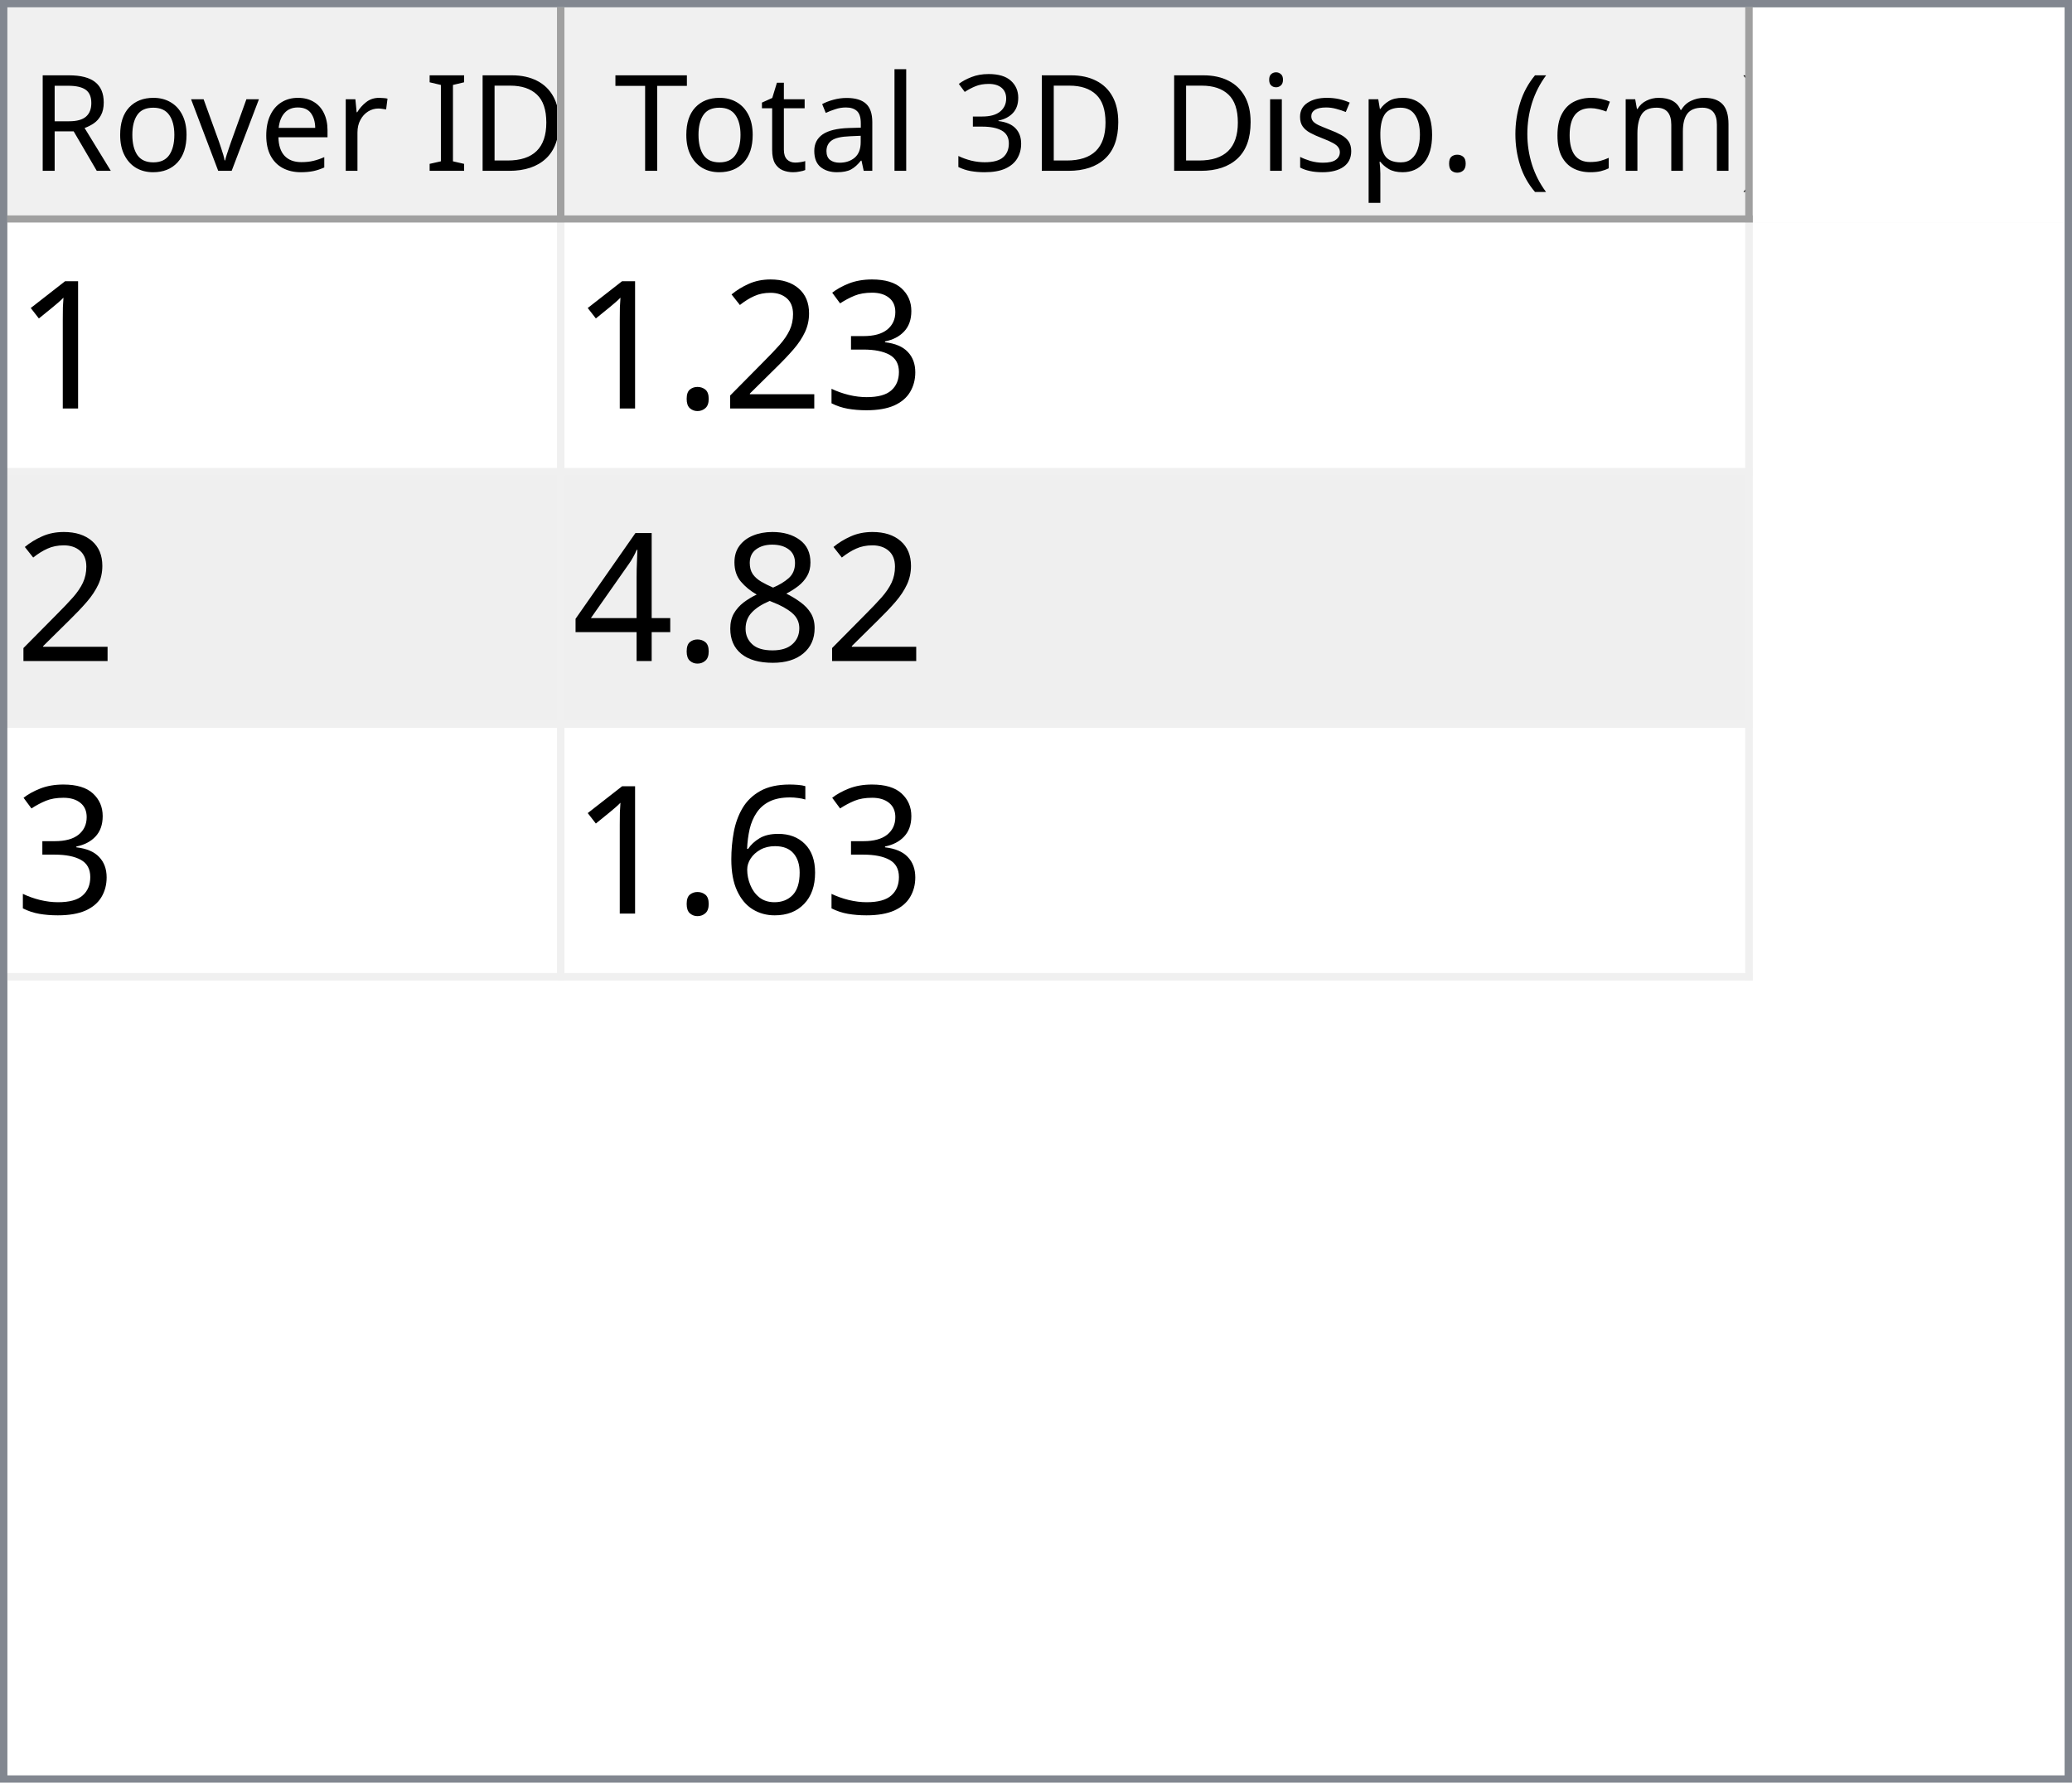
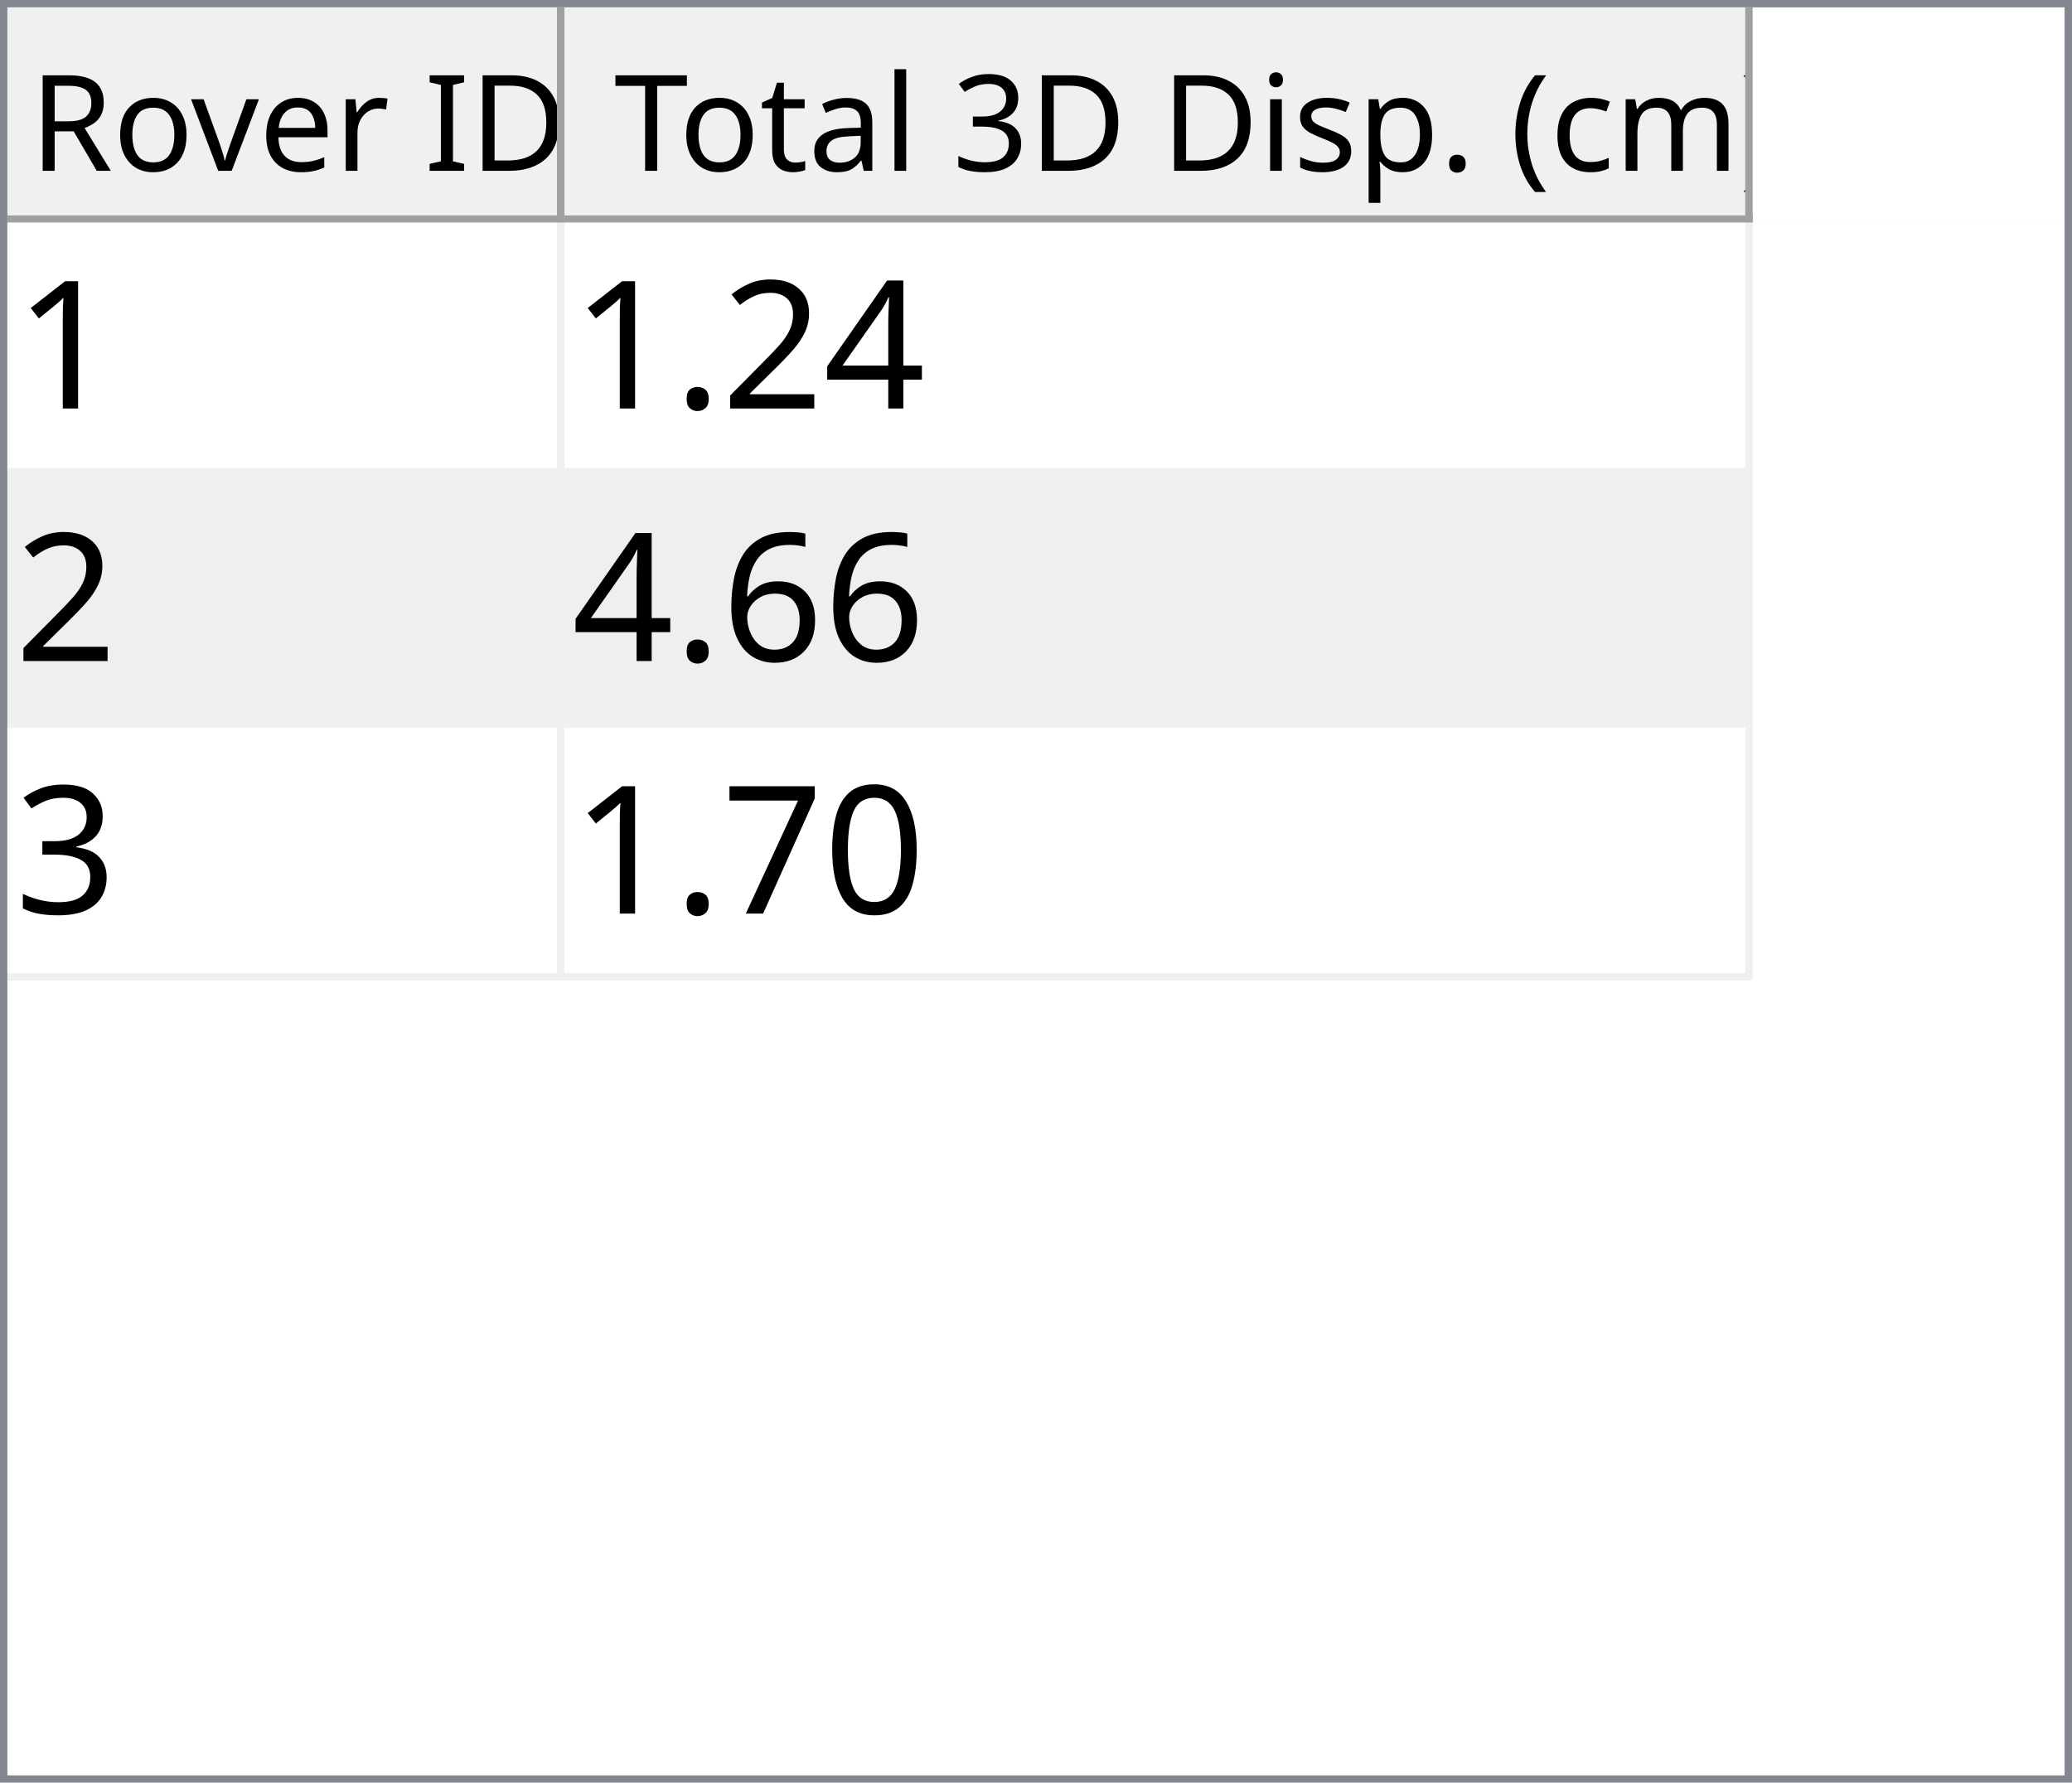
<svg xmlns="http://www.w3.org/2000/svg" style="fill-opacity:1; color-rendering:auto; color-interpolation:auto; text-rendering:auto; stroke:black; stroke-linecap:square; stroke-miterlimit:10; shape-rendering:auto; stroke-opacity:1; fill:black; stroke-dasharray:none; font-weight:normal; stroke-width:1; font-family:'Dialog'; font-style:normal; stroke-linejoin:miter; font-size:12px; stroke-dashoffset:0; image-rendering:auto;" width="279" height="240">
  <defs id="genericDefs" />
  <g>
    <defs id="defs1">
      <clipPath clipPathUnits="userSpaceOnUse" id="clipPath1">
        <path d="M0 0 L279 0 L279 240 L0 240 L0 0 Z" />
      </clipPath>
      <clipPath clipPathUnits="userSpaceOnUse" id="clipPath2">
        <path d="M0 0 L0 240 L279 240 L279 0 Z" />
      </clipPath>
      <clipPath clipPathUnits="userSpaceOnUse" id="clipPath3">
        <path d="M0 0 L0 29 L277 29 L277 0 Z" />
      </clipPath>
      <clipPath clipPathUnits="userSpaceOnUse" id="clipPath4">
        <path d="M0 0 L0 29 L75 29 L75 0 Z" />
      </clipPath>
      <clipPath clipPathUnits="userSpaceOnUse" id="clipPath5">
        <path d="M1 1 L1 28 L74 28 L74 1 Z" />
      </clipPath>
      <clipPath clipPathUnits="userSpaceOnUse" id="clipPath6">
        <path d="M0 0 L0 27 L73 27 L73 0 Z" />
      </clipPath>
      <clipPath clipPathUnits="userSpaceOnUse" id="clipPath7">
        <path d="M-0.5 -0.5 L-0.5 28.5 L74.5 28.5 L74.5 -0.5 Z" />
      </clipPath>
      <clipPath clipPathUnits="userSpaceOnUse" id="clipPath8">
        <path d="M0 0 L0 29 L160 29 L160 0 Z" />
      </clipPath>
      <clipPath clipPathUnits="userSpaceOnUse" id="clipPath9">
        <path d="M1 1 L1 28 L159 28 L159 1 Z" />
      </clipPath>
      <clipPath clipPathUnits="userSpaceOnUse" id="clipPath10">
        <path d="M0 0 L0 27 L158 27 L158 0 Z" />
      </clipPath>
      <clipPath clipPathUnits="userSpaceOnUse" id="clipPath11">
        <path d="M-0.5 -0.5 L-0.5 28.5 L159.5 28.5 L159.5 -0.5 Z" />
      </clipPath>
      <clipPath clipPathUnits="userSpaceOnUse" id="clipPath12">
        <path d="M0 0 L0 209 L277 209 L277 0 Z" />
      </clipPath>
      <clipPath clipPathUnits="userSpaceOnUse" id="clipPath13">
        <path d="M0 0 L0 102 L235 102 L235 0 Z" />
      </clipPath>
      <clipPath clipPathUnits="userSpaceOnUse" id="clipPath14">
        <path d="M-0.5 -0.5 L-0.5 101.5 L234.5 101.5 L234.5 -0.5 Z" />
      </clipPath>
      <clipPath clipPathUnits="userSpaceOnUse" id="clipPath15">
        <path d="M0 0 L0 33 L74 33 L74 0 Z" />
      </clipPath>
      <clipPath clipPathUnits="userSpaceOnUse" id="clipPath16">
        <path d="M0 0 L0 33 L159 33 L159 0 Z" />
      </clipPath>
      <font horiz-adv-x="64.551" id="font1">
        <font-face ascent="107.91" descent="25.098" units-per-em="100" style="font-style:normal; font-family:Segoe UI; font-weight:normal;" />
        <missing-glyph horiz-adv-x="64.551" d="M8.109 0 L8.109 68.266 L56.453 68.266 L56.453 0 L8.109 0 ZM15.328 7.234 L49.219 7.234 L49.219 61.031 L15.328 61.031 L15.328 7.234 Z" />
        <glyph unicode="D" horiz-adv-x="70.117" d="M9.188 0 L9.188 70.016 L28.516 70.016 Q65.531 70.016 65.531 35.891 Q65.531 19.672 55.25 9.836 Q44.969 0 27.734 0 L9.188 0 ZM17.391 62.594 L17.391 7.422 L27.828 7.422 Q41.609 7.422 49.273 14.797 Q56.938 22.172 56.938 35.688 Q56.938 62.594 28.328 62.594 L17.391 62.594 Z" />
        <glyph unicode="I" horiz-adv-x="26.611" d="M17.391 0 L9.188 0 L9.188 70.016 L17.391 70.016 L17.391 0 Z" />
        <glyph unicode=" " horiz-adv-x="27.393" d="" />
        <glyph unicode="r" horiz-adv-x="34.766" d="M34.188 41.891 Q32.078 43.5 28.125 43.5 Q23 43.5 19.555 38.672 Q16.109 33.844 16.109 25.484 L16.109 0 L8.109 0 L8.109 50 L16.109 50 L16.109 39.703 L16.312 39.703 Q18.016 44.969 21.531 47.922 Q25.047 50.875 29.391 50.875 Q32.516 50.875 34.188 50.203 L34.188 41.891 Z" />
        <glyph unicode="e" horiz-adv-x="52.295" d="M48.297 23 L12.984 23 Q13.188 14.656 17.484 10.109 Q21.781 5.562 29.297 5.562 Q37.75 5.562 44.828 11.141 L44.828 3.609 Q38.234 -1.172 27.391 -1.172 Q16.797 -1.172 10.742 5.641 Q4.688 12.453 4.688 24.812 Q4.688 36.469 11.305 43.82 Q17.922 51.172 27.734 51.172 Q37.547 51.172 42.922 44.828 Q48.297 38.484 48.297 27.203 L48.297 23 ZM40.094 29.781 Q40.047 36.719 36.75 40.578 Q33.453 44.438 27.594 44.438 Q21.922 44.438 17.969 40.383 Q14.016 36.328 13.094 29.781 L40.094 29.781 Z" />
        <glyph unicode="v" horiz-adv-x="47.9" d="M47.406 50 L27.484 0 L19.625 0 L0.688 50 L9.469 50 L22.172 13.672 Q23.578 9.672 23.922 6.688 L24.125 6.688 Q24.609 10.453 25.688 13.484 L38.969 50 L47.406 50 Z" />
        <glyph unicode="o" horiz-adv-x="58.594" d="M29 -1.172 Q17.922 -1.172 11.305 5.836 Q4.688 12.844 4.688 24.422 Q4.688 37.016 11.57 44.094 Q18.453 51.172 30.172 51.172 Q41.359 51.172 47.633 44.289 Q53.906 37.406 53.906 25.203 Q53.906 13.234 47.141 6.031 Q40.375 -1.172 29 -1.172 ZM29.594 44.438 Q21.875 44.438 17.383 39.188 Q12.891 33.938 12.891 24.703 Q12.891 15.828 17.43 10.695 Q21.969 5.562 29.594 5.562 Q37.359 5.562 41.531 10.594 Q45.703 15.625 45.703 24.906 Q45.703 34.281 41.531 39.359 Q37.359 44.438 29.594 44.438 Z" />
        <glyph unicode="R" horiz-adv-x="59.814" d="M59.375 0 L49.609 0 L37.891 19.625 Q36.281 22.359 34.766 24.289 Q33.25 26.219 31.664 27.438 Q30.078 28.656 28.25 29.219 Q26.422 29.781 24.125 29.781 L17.391 29.781 L17.391 0 L9.188 0 L9.188 70.016 L30.078 70.016 Q34.672 70.016 38.555 68.867 Q42.438 67.719 45.289 65.375 Q48.141 63.031 49.758 59.547 Q51.375 56.062 51.375 51.375 Q51.375 47.703 50.273 44.656 Q49.172 41.609 47.148 39.211 Q45.125 36.812 42.266 35.133 Q39.406 33.453 35.844 32.516 L35.844 32.328 Q37.594 31.547 38.891 30.547 Q40.188 29.547 41.359 28.18 Q42.531 26.812 43.68 25.078 Q44.828 23.344 46.234 21.047 L59.375 0 ZM17.391 62.594 L17.391 37.203 L28.516 37.203 Q31.594 37.203 34.203 38.133 Q36.812 39.062 38.719 40.797 Q40.625 42.531 41.703 45.047 Q42.781 47.562 42.781 50.688 Q42.781 56.297 39.141 59.445 Q35.5 62.594 28.609 62.594 L17.391 62.594 Z" />
        <glyph unicode=")" horiz-adv-x="30.176" d="M8.297 -15.922 L1.172 -15.922 Q16.406 2.344 16.406 26.812 Q16.406 51.469 1.078 70.016 L8.297 70.016 Q23.531 52.156 23.531 26.703 Q23.531 1.375 8.297 -15.922 Z" />
        <glyph unicode="m" horiz-adv-x="86.133" d="M79.109 0 L71.094 0 L71.094 28.719 Q71.094 37.016 68.531 40.727 Q65.969 44.438 59.906 44.438 Q54.781 44.438 51.195 39.75 Q47.609 35.062 47.609 28.516 L47.609 0 L39.594 0 L39.594 29.688 Q39.594 44.438 28.219 44.438 Q22.953 44.438 19.531 40.016 Q16.109 35.594 16.109 28.516 L16.109 0 L8.109 0 L8.109 50 L16.109 50 L16.109 42.094 L16.312 42.094 Q21.625 51.172 31.844 51.172 Q36.969 51.172 40.773 48.312 Q44.578 45.453 46 40.828 Q51.562 51.172 62.594 51.172 Q79.109 51.172 79.109 30.812 L79.109 0 Z" />
        <glyph unicode="c" horiz-adv-x="46.191" d="M42.188 2.297 Q36.422 -1.172 28.516 -1.172 Q17.828 -1.172 11.258 5.789 Q4.688 12.75 4.688 23.828 Q4.688 36.188 11.766 43.68 Q18.844 51.172 30.672 51.172 Q37.25 51.172 42.281 48.734 L42.281 40.531 Q36.719 44.438 30.375 44.438 Q22.703 44.438 17.797 38.945 Q12.891 33.453 12.891 24.516 Q12.891 15.719 17.508 10.641 Q22.125 5.562 29.891 5.562 Q36.422 5.562 42.188 9.906 L42.188 2.297 Z" />
        <glyph unicode="(" horiz-adv-x="30.176" d="M29.109 -15.922 L21.969 -15.922 Q6.844 1.375 6.844 26.703 Q6.844 52.156 21.969 70.016 L29.203 70.016 Q13.875 51.469 13.875 26.812 Q13.875 2.344 29.109 -15.922 Z" />
        <glyph unicode="." horiz-adv-x="21.68" d="M10.891 -1.078 Q8.641 -1.078 7.055 0.539 Q5.469 2.156 5.469 4.391 Q5.469 6.641 7.055 8.273 Q8.641 9.906 10.891 9.906 Q13.188 9.906 14.797 8.273 Q16.406 6.641 16.406 4.391 Q16.406 2.156 14.797 0.539 Q13.188 -1.078 10.891 -1.078 Z" />
        <glyph unicode="p" horiz-adv-x="58.789" d="M16.312 7.234 L16.109 7.234 L16.109 -23 L8.109 -23 L8.109 50 L16.109 50 L16.109 41.219 L16.312 41.219 Q22.219 51.172 33.594 51.172 Q43.266 51.172 48.688 44.461 Q54.109 37.75 54.109 26.469 Q54.109 13.922 48 6.375 Q41.891 -1.172 31.297 -1.172 Q21.578 -1.172 16.312 7.234 ZM16.109 27.391 L16.109 20.406 Q16.109 14.203 20.141 9.883 Q24.172 5.562 30.375 5.562 Q37.641 5.562 41.773 11.133 Q45.906 16.703 45.906 26.609 Q45.906 34.969 42.047 39.703 Q38.188 44.438 31.594 44.438 Q24.609 44.438 20.359 39.578 Q16.109 34.719 16.109 27.391 Z" />
        <glyph unicode="s" horiz-adv-x="42.432" d="M5.078 1.812 L5.078 10.406 Q11.625 5.562 19.484 5.562 Q30.031 5.562 30.031 12.594 Q30.031 14.594 29.125 15.992 Q28.219 17.391 26.68 18.461 Q25.141 19.531 23.07 20.383 Q21 21.234 18.609 22.172 Q15.281 23.484 12.766 24.828 Q10.25 26.172 8.57 27.859 Q6.891 29.547 6.031 31.695 Q5.172 33.844 5.172 36.719 Q5.172 40.234 6.789 42.945 Q8.406 45.656 11.086 47.484 Q13.766 49.312 17.211 50.242 Q20.656 51.172 24.312 51.172 Q30.812 51.172 35.938 48.922 L35.938 40.828 Q30.422 44.438 23.25 44.438 Q21 44.438 19.195 43.922 Q17.391 43.406 16.094 42.477 Q14.797 41.547 14.086 40.258 Q13.375 38.969 13.375 37.406 Q13.375 35.453 14.086 34.133 Q14.797 32.812 16.164 31.789 Q17.531 30.766 19.484 29.938 Q21.438 29.109 23.922 28.125 Q27.25 26.859 29.883 25.516 Q32.516 24.172 34.375 22.484 Q36.234 20.797 37.234 18.602 Q38.234 16.406 38.234 13.375 Q38.234 9.672 36.602 6.938 Q34.969 4.203 32.234 2.398 Q29.5 0.594 25.93 -0.289 Q22.359 -1.172 18.453 -1.172 Q10.75 -1.172 5.078 1.812 Z" />
        <glyph unicode="i" horiz-adv-x="24.219" d="M12.203 62.703 Q10.062 62.703 8.547 64.164 Q7.031 65.625 7.031 67.875 Q7.031 70.125 8.547 71.609 Q10.062 73.094 12.203 73.094 Q14.406 73.094 15.945 71.609 Q17.484 70.125 17.484 67.875 Q17.484 65.719 15.945 64.211 Q14.406 62.703 12.203 62.703 ZM16.109 0 L8.109 0 L8.109 50 L16.109 50 L16.109 0 Z" />
        <glyph unicode="3" horiz-adv-x="53.906" d="M46.531 19.828 Q46.531 15.094 44.75 11.211 Q42.969 7.328 39.719 4.57 Q36.469 1.812 31.93 0.297 Q27.391 -1.219 21.922 -1.219 Q11.922 -1.219 6 2.594 L6 11.188 Q13.094 5.609 22.219 5.609 Q25.875 5.609 28.828 6.539 Q31.781 7.469 33.906 9.227 Q36.031 10.984 37.18 13.477 Q38.328 15.969 38.328 19.094 Q38.328 32.812 18.797 32.812 L12.984 32.812 L12.984 39.594 L18.5 39.594 Q35.797 39.594 35.797 52.484 Q35.797 64.406 22.609 64.406 Q15.188 64.406 8.688 59.422 L8.688 67.188 Q15.375 71.188 24.609 71.188 Q29 71.188 32.57 69.969 Q36.141 68.75 38.68 66.555 Q41.219 64.359 42.609 61.281 Q44 58.203 44 54.5 Q44 40.672 30.031 36.719 L30.031 36.531 Q33.594 36.141 36.625 34.797 Q39.656 33.453 41.852 31.305 Q44.047 29.156 45.289 26.25 Q46.531 23.344 46.531 19.828 Z" />
        <glyph unicode="l" horiz-adv-x="24.219" d="M16.109 0 L8.109 0 L8.109 74.031 L16.109 74.031 L16.109 0 Z" />
        <glyph unicode="a" horiz-adv-x="50.879" d="M43.891 0 L35.891 0 L35.891 7.812 L35.688 7.812 Q30.469 -1.172 20.312 -1.172 Q12.844 -1.172 8.617 2.781 Q4.391 6.734 4.391 13.281 Q4.391 27.297 20.906 29.594 L35.891 31.688 Q35.891 44.438 25.594 44.438 Q16.547 44.438 9.281 38.281 L9.281 46.484 Q16.656 51.172 26.266 51.172 Q43.891 51.172 43.891 32.516 L43.891 0 ZM35.891 25.297 L23.828 23.641 Q18.266 22.859 15.43 20.875 Q12.594 18.891 12.594 13.875 Q12.594 10.203 15.211 7.883 Q17.828 5.562 22.172 5.562 Q28.125 5.562 32.008 9.742 Q35.891 13.922 35.891 20.312 L35.891 25.297 Z" />
        <glyph unicode="t" horiz-adv-x="33.887" d="M31.297 0.484 Q28.469 -1.078 23.828 -1.078 Q10.688 -1.078 10.688 13.578 L10.688 43.172 L2.094 43.172 L2.094 50 L10.688 50 L10.688 62.203 L18.703 64.797 L18.703 50 L31.297 50 L31.297 43.172 L18.703 43.172 L18.703 14.984 Q18.703 9.969 20.414 7.82 Q22.125 5.672 26.078 5.672 Q29.109 5.672 31.297 7.328 L31.297 0.484 Z" />
        <glyph unicode="T" horiz-adv-x="52.393" d="M50.594 62.594 L30.375 62.594 L30.375 0 L22.172 0 L22.172 62.594 L2 62.594 L2 70.016 L50.594 70.016 L50.594 62.594 Z" />
      </font>
      <font horiz-adv-x="75.0" id="font2">
        <font-face ascent="100.537" descent="21.973" units-per-em="100" style="font-style:normal; font-family:sans-serif; font-weight:normal;" />
        <missing-glyph horiz-adv-x="75.0" d="M12.5 0 L12.5 62.5 L62.5 62.5 L62.5 0 L12.5 0 ZM14.062 1.562 L60.938 1.562 L60.938 60.938 L14.062 60.938 L14.062 1.562 Z" />
        <glyph unicode="1" horiz-adv-x="55.615" d="M37.25 0 L28.469 0 L28.469 56 Q25.297 52.984 20.141 49.953 Q14.984 46.922 10.891 45.406 L10.891 53.906 Q18.266 57.375 23.781 62.305 Q29.297 67.234 31.594 71.875 L37.25 71.875 L37.25 0 Z" />
-         <glyph unicode="3" horiz-adv-x="55.615" d="M4.203 18.891 L12.984 20.062 Q14.5 12.594 18.141 9.297 Q21.781 6 27 6 Q33.203 6 37.477 10.297 Q41.75 14.594 41.75 20.953 Q41.75 27 37.797 30.93 Q33.844 34.859 27.734 34.859 Q25.25 34.859 21.531 33.891 L22.516 41.609 Q23.391 41.5 23.922 41.5 Q29.547 41.5 34.039 44.43 Q38.531 47.359 38.531 53.469 Q38.531 58.297 35.258 61.477 Q31.984 64.656 26.812 64.656 Q21.688 64.656 18.266 61.43 Q14.844 58.203 13.875 51.766 L5.078 53.328 Q6.688 62.156 12.398 67.016 Q18.109 71.875 26.609 71.875 Q32.469 71.875 37.398 69.359 Q42.328 66.844 44.945 62.5 Q47.562 58.156 47.562 53.266 Q47.562 48.641 45.07 44.828 Q42.578 41.016 37.703 38.766 Q44.047 37.312 47.562 32.695 Q51.078 28.078 51.078 21.141 Q51.078 11.766 44.242 5.25 Q37.406 -1.266 26.953 -1.266 Q17.531 -1.266 11.305 4.352 Q5.078 9.969 4.203 18.891 Z" />
+         <glyph unicode="4" horiz-adv-x="55.615" d="M32.328 0 L32.328 17.141 L1.266 17.141 L1.266 25.203 L33.938 71.578 L41.109 71.578 L41.109 25.203 L50.781 25.203 L50.781 17.141 L41.109 17.141 L41.109 0 L32.328 0 ZM32.328 25.203 L32.328 57.469 L9.906 25.203 L32.328 25.203 Z" />
        <glyph unicode="2" horiz-adv-x="55.615" d="M50.344 8.453 L50.344 0 L3.031 0 Q2.938 3.172 4.047 6.109 Q5.859 10.938 9.836 15.625 Q13.812 20.312 21.344 26.469 Q33.016 36.031 37.117 41.625 Q41.219 47.219 41.219 52.203 Q41.219 57.422 37.477 61.008 Q33.734 64.594 27.734 64.594 Q21.391 64.594 17.578 60.789 Q13.766 56.984 13.719 50.25 L4.688 51.172 Q5.609 61.281 11.664 66.578 Q17.719 71.875 27.938 71.875 Q38.234 71.875 44.242 66.164 Q50.25 60.453 50.25 52 Q50.25 47.703 48.492 43.555 Q46.734 39.406 42.656 34.812 Q38.578 30.219 29.109 22.219 Q21.188 15.578 18.945 13.211 Q16.703 10.844 15.234 8.453 L50.344 8.453 Z" />
        <glyph unicode="." horiz-adv-x="27.783" d="M9.078 0 L9.078 10.016 L19.094 10.016 L19.094 0 L9.078 0 Z" />
-         <glyph unicode="8" horiz-adv-x="55.615" d="M17.672 38.812 Q12.203 40.828 9.57 44.539 Q6.938 48.25 6.938 53.422 Q6.938 61.234 12.555 66.555 Q18.172 71.875 27.484 71.875 Q36.859 71.875 42.578 66.43 Q48.297 60.984 48.297 53.172 Q48.297 48.188 45.68 44.508 Q43.062 40.828 37.75 38.812 Q44.344 36.672 47.781 31.883 Q51.219 27.094 51.219 20.453 Q51.219 11.281 44.727 5.031 Q38.234 -1.219 27.641 -1.219 Q17.047 -1.219 10.547 5.055 Q4.047 11.328 4.047 20.703 Q4.047 27.688 7.594 32.398 Q11.141 37.109 17.672 38.812 ZM15.922 53.719 Q15.922 48.641 19.195 45.414 Q22.469 42.188 27.688 42.188 Q32.766 42.188 36.016 45.383 Q39.266 48.578 39.266 53.219 Q39.266 58.062 35.914 61.359 Q32.562 64.656 27.594 64.656 Q22.562 64.656 19.242 61.43 Q15.922 58.203 15.922 53.719 ZM13.094 20.656 Q13.094 16.891 14.875 13.375 Q16.656 9.859 20.172 7.93 Q23.688 6 27.734 6 Q34.031 6 38.133 10.055 Q42.234 14.109 42.234 20.359 Q42.234 26.703 38.016 30.859 Q33.797 35.016 27.438 35.016 Q21.234 35.016 17.164 30.914 Q13.094 26.812 13.094 20.656 Z" />
-         <glyph unicode="4" horiz-adv-x="55.615" d="M32.328 0 L32.328 17.141 L1.266 17.141 L1.266 25.203 L33.938 71.578 L41.109 71.578 L41.109 25.203 L50.781 25.203 L50.781 17.141 L41.109 17.141 L41.109 0 L32.328 0 ZM32.328 25.203 L32.328 57.469 L9.906 25.203 L32.328 25.203 Z" />
        <glyph unicode="6" horiz-adv-x="55.615" d="M49.75 54.047 L41.016 53.375 Q39.844 58.547 37.703 60.891 Q34.125 64.656 28.906 64.656 Q24.703 64.656 21.531 62.312 Q17.391 59.281 14.992 53.469 Q12.594 47.656 12.5 36.922 Q15.672 41.75 20.266 44.094 Q24.859 46.438 29.891 46.438 Q38.672 46.438 44.852 39.969 Q51.031 33.5 51.031 23.25 Q51.031 16.5 48.125 10.719 Q45.219 4.938 40.141 1.859 Q35.062 -1.219 28.609 -1.219 Q17.625 -1.219 10.695 6.859 Q3.766 14.938 3.766 33.5 Q3.766 54.25 11.422 63.672 Q18.109 71.875 29.438 71.875 Q37.891 71.875 43.289 67.141 Q48.688 62.406 49.75 54.047 ZM13.875 23.188 Q13.875 18.656 15.797 14.508 Q17.719 10.359 21.188 8.18 Q24.656 6 28.469 6 Q34.031 6 38.039 10.492 Q42.047 14.984 42.047 22.703 Q42.047 30.125 38.086 34.398 Q34.125 38.672 28.125 38.672 Q22.172 38.672 18.023 34.398 Q13.875 30.125 13.875 23.188 Z" />
+         <glyph unicode="3" horiz-adv-x="55.615" d="M4.203 18.891 L12.984 20.062 Q14.5 12.594 18.141 9.297 Q21.781 6 27 6 Q33.203 6 37.477 10.297 Q41.75 14.594 41.75 20.953 Q41.75 27 37.797 30.93 Q33.844 34.859 27.734 34.859 Q25.25 34.859 21.531 33.891 L22.516 41.609 Q23.391 41.5 23.922 41.5 Q29.547 41.5 34.039 44.43 Q38.531 47.359 38.531 53.469 Q38.531 58.297 35.258 61.477 Q31.984 64.656 26.812 64.656 Q21.688 64.656 18.266 61.43 Q14.844 58.203 13.875 51.766 L5.078 53.328 Q6.688 62.156 12.398 67.016 Q18.109 71.875 26.609 71.875 Q32.469 71.875 37.398 69.359 Q42.328 66.844 44.945 62.5 Q47.562 58.156 47.562 53.266 Q47.562 48.641 45.07 44.828 Q42.578 41.016 37.703 38.766 Q44.047 37.312 47.562 32.695 Q51.078 28.078 51.078 21.141 Q51.078 11.766 44.242 5.25 Q37.406 -1.266 26.953 -1.266 Q17.531 -1.266 11.305 4.352 Q5.078 9.969 4.203 18.891 Z" />
+         <glyph unicode="0" horiz-adv-x="55.615" d="M4.156 35.297 Q4.156 48 6.766 55.742 Q9.375 63.484 14.523 67.68 Q19.672 71.875 27.484 71.875 Q33.25 71.875 37.594 69.555 Q41.938 67.234 44.773 62.867 Q47.609 58.5 49.219 52.227 Q50.828 45.953 50.828 35.297 Q50.828 22.703 48.242 14.969 Q45.656 7.234 40.508 3.008 Q35.359 -1.219 27.484 -1.219 Q17.141 -1.219 11.234 6.203 Q4.156 15.141 4.156 35.297 ZM13.188 35.297 Q13.188 17.672 17.312 11.836 Q21.438 6 27.484 6 Q33.547 6 37.672 11.859 Q41.797 17.719 41.797 35.297 Q41.797 52.984 37.672 58.789 Q33.547 64.594 27.391 64.594 Q21.344 64.594 17.719 59.469 Q13.188 52.938 13.188 35.297 Z" />
+         <glyph unicode="7" horiz-adv-x="55.615" d="M4.734 62.203 L4.734 70.656 L51.078 70.656 L51.078 63.812 Q44.234 56.547 37.523 44.484 Q30.812 32.422 27.156 19.672 Q24.516 10.688 23.781 0 L14.75 0 Q14.891 8.453 18.062 20.414 Q21.234 32.375 27.172 43.484 Q33.109 54.594 39.797 62.203 L4.734 62.203 Z" />
      </font>
    </defs>
    <g style="fill:white; stroke:white;">
      <rect x="0" y="0" width="279" style="clip-path:url(#clipPath1); stroke:none;" height="240" />
    </g>
    <g style="fill:white; text-rendering:optimizeSpeed; color-rendering:optimizeSpeed; image-rendering:optimizeSpeed; shape-rendering:crispEdges; stroke:white; color-interpolation:sRGB;">
      <rect x="0" width="279" height="240" y="0" style="stroke:none;" />
      <path style="stroke:none;" d="M0 240 L279 240 L279 0 L0 0 Z" />
    </g>
    <g style="fill:rgb(240,240,240); font-size:18px; font-family:'Segoe UI'; stroke:rgb(240,240,240);">
      <rect x="0" y="0" width="279" style="clip-path:url(#clipPath2); stroke:none;" height="240" />
    </g>
    <g style="fill:rgb(130,135,144); font-size:18px; font-family:'Segoe UI'; stroke:rgb(130,135,144);">
      <path d="M0 0 L279 0 L279 240 L0 240 L0 0 ZM1 1 L278 1 L278 239 L1 239 L1 1 Z" style="fill-rule:evenodd; clip-path:url(#clipPath2); stroke:none;" />
    </g>
    <g style="fill:white; font-size:18px; font-family:'Segoe UI'; stroke:white;" transform="translate(1,1)">
      <rect x="0" y="0" width="277" style="clip-path:url(#clipPath3); stroke:none;" height="29" />
    </g>
    <g style="fill:rgb(240,240,240); font-size:18px; font-family:'Segoe UI'; stroke:rgb(240,240,240);" transform="translate(1,1)">
      <rect x="0" y="0" width="75" style="clip-path:url(#clipPath4); stroke:none;" height="29" />
    </g>
    <g style="font-family:'Segoe UI'; font-size:18px;" transform="translate(2,2)">
      <text x="2" xml:space="preserve" y="21" style="clip-path:url(#clipPath6); stroke:none;">Rover ID</text>
    </g>
    <g transform="translate(1.5,1.5)" style="fill:rgb(160,160,160); font-size:18px; font-family:'Segoe UI'; stroke:rgb(160,160,160); stroke-linejoin:bevel;">
      <line x1="74" x2="74" y1="0" style="fill:none; clip-path:url(#clipPath7);" y2="28" />
    </g>
    <g transform="matrix(1,0,0,1,1,1) translate(0.5,0.5)" style="fill:rgb(160,160,160); font-size:18px; font-family:'Segoe UI'; stroke:rgb(160,160,160); stroke-linejoin:bevel;">
      <line x1="0" x2="74" y1="28" style="fill:none; clip-path:url(#clipPath7);" y2="28" />
    </g>
    <g style="fill:rgb(240,240,240); font-size:18px; font-family:'Segoe UI'; stroke:rgb(240,240,240);" transform="translate(76,1)">
      <rect x="0" y="0" width="160" style="clip-path:url(#clipPath8); stroke:none;" height="29" />
    </g>
    <g style="font-family:'Segoe UI'; font-size:18px;" transform="translate(77,2)">
      <text x="1" xml:space="preserve" y="21" style="clip-path:url(#clipPath10); stroke:none;"> Total 3D Disp. (cm)</text>
    </g>
    <g transform="translate(76.5,1.5)" style="fill:rgb(160,160,160); font-size:18px; font-family:'Segoe UI'; stroke:rgb(160,160,160); stroke-linejoin:bevel;">
      <line x1="159" x2="159" y1="0" style="fill:none; clip-path:url(#clipPath11);" y2="28" />
    </g>
    <g transform="matrix(1,0,0,1,76,1) translate(0.5,0.5)" style="fill:rgb(160,160,160); font-size:18px; font-family:'Segoe UI'; stroke:rgb(160,160,160); stroke-linejoin:bevel;">
      <line x1="0" x2="159" y1="28" style="fill:none; clip-path:url(#clipPath11);" y2="28" />
    </g>
    <g style="fill:white; font-size:18px; font-family:'Segoe UI'; stroke:white;" transform="translate(1,30)">
      <rect x="0" y="0" width="277" style="clip-path:url(#clipPath12); stroke:none;" height="209" />
    </g>
    <g style="fill:rgb(240,240,240); font-size:24px; font-family:sans-serif; stroke:rgb(240,240,240);" transform="translate(1,30)">
      <rect x="0" y="0" width="235" style="clip-path:url(#clipPath13); stroke:none;" height="102" />
      <line transform="translate(0.5,0.5)" x1="0" x2="234" y1="33" style="clip-path:url(#clipPath14); fill:none; stroke-linejoin:bevel;" y2="33" />
    </g>
    <g transform="matrix(1,0,0,1,1,30) translate(0.5,0.5)" style="fill:rgb(240,240,240); font-size:24px; font-family:sans-serif; stroke:rgb(240,240,240); stroke-linejoin:bevel;">
      <line x1="0" x2="234" y1="67" style="fill:none; clip-path:url(#clipPath14);" y2="67" />
    </g>
    <g transform="matrix(1,0,0,1,1,30) translate(0.5,0.5)" style="fill:rgb(240,240,240); font-size:24px; font-family:sans-serif; stroke:rgb(240,240,240); stroke-linejoin:bevel;">
      <line x1="0" x2="234" y1="101" style="fill:none; clip-path:url(#clipPath14);" y2="101" />
    </g>
    <g transform="matrix(1,0,0,1,1,30) translate(0.5,0.5)" style="fill:rgb(240,240,240); font-size:24px; font-family:sans-serif; stroke:rgb(240,240,240); stroke-linejoin:bevel;">
      <line x1="74" x2="74" y1="0" style="fill:none; clip-path:url(#clipPath14);" y2="101" />
    </g>
    <g transform="matrix(1,0,0,1,1,30) translate(0.5,0.5)" style="fill:rgb(240,240,240); font-size:24px; font-family:sans-serif; stroke:rgb(240,240,240); stroke-linejoin:bevel;">
      <line x1="234" x2="234" y1="0" style="fill:none; clip-path:url(#clipPath14);" y2="101" />
    </g>
    <g style="fill:white; font-size:24px; font-family:sans-serif; stroke:white;" transform="matrix(1,0,0,1,1,30)">
      <rect x="0" y="0" width="74" style="clip-path:url(#clipPath15); stroke:none;" height="33" />
      <text x="1" y="25" style="fill:black; clip-path:url(#clipPath15); stroke:none;" xml:space="preserve">1</text>
    </g>
    <g style="fill:white; font-size:24px; font-family:sans-serif; stroke:white;" transform="matrix(1,0,0,1,1,30) translate(75,0)">
      <rect x="0" y="0" width="159" style="clip-path:url(#clipPath16); stroke:none;" height="33" />
-       <text x="1" y="25" style="fill:black; clip-path:url(#clipPath16); stroke:none;" xml:space="preserve">1.23</text>
+       <text x="1" y="25" style="fill:black; clip-path:url(#clipPath16); stroke:none;" xml:space="preserve">1.24</text>
    </g>
    <g style="fill:rgb(239,239,239); font-size:24px; font-family:sans-serif; stroke:rgb(239,239,239);" transform="matrix(1,0,0,1,1,30) translate(0,34)">
      <rect x="0" y="0" width="74" style="clip-path:url(#clipPath15); stroke:none;" height="33" />
      <text x="1" y="25" style="fill:black; clip-path:url(#clipPath15); stroke:none;" xml:space="preserve">2</text>
    </g>
    <g style="fill:rgb(239,239,239); font-size:24px; font-family:sans-serif; stroke:rgb(239,239,239);" transform="matrix(1,0,0,1,1,30) translate(75,34)">
      <rect x="0" y="0" width="159" style="clip-path:url(#clipPath16); stroke:none;" height="33" />
-       <text x="1" y="25" style="fill:black; clip-path:url(#clipPath16); stroke:none;" xml:space="preserve">4.82</text>
+       <text x="1" y="25" style="fill:black; clip-path:url(#clipPath16); stroke:none;" xml:space="preserve">4.66</text>
    </g>
    <g style="fill:white; font-size:24px; font-family:sans-serif; stroke:white;" transform="matrix(1,0,0,1,1,30) translate(0,68)">
      <rect x="0" y="0" width="74" style="clip-path:url(#clipPath15); stroke:none;" height="33" />
      <text x="1" y="25" style="fill:black; clip-path:url(#clipPath15); stroke:none;" xml:space="preserve">3</text>
    </g>
    <g style="fill:white; font-size:24px; font-family:sans-serif; stroke:white;" transform="matrix(1,0,0,1,1,30) translate(75,68)">
      <rect x="0" y="0" width="159" style="clip-path:url(#clipPath16); stroke:none;" height="33" />
-       <text x="1" y="25" style="fill:black; clip-path:url(#clipPath16); stroke:none;" xml:space="preserve">1.63</text>
+       <text x="1" y="25" style="fill:black; clip-path:url(#clipPath16); stroke:none;" xml:space="preserve">1.70</text>
    </g>
  </g>
</svg>
